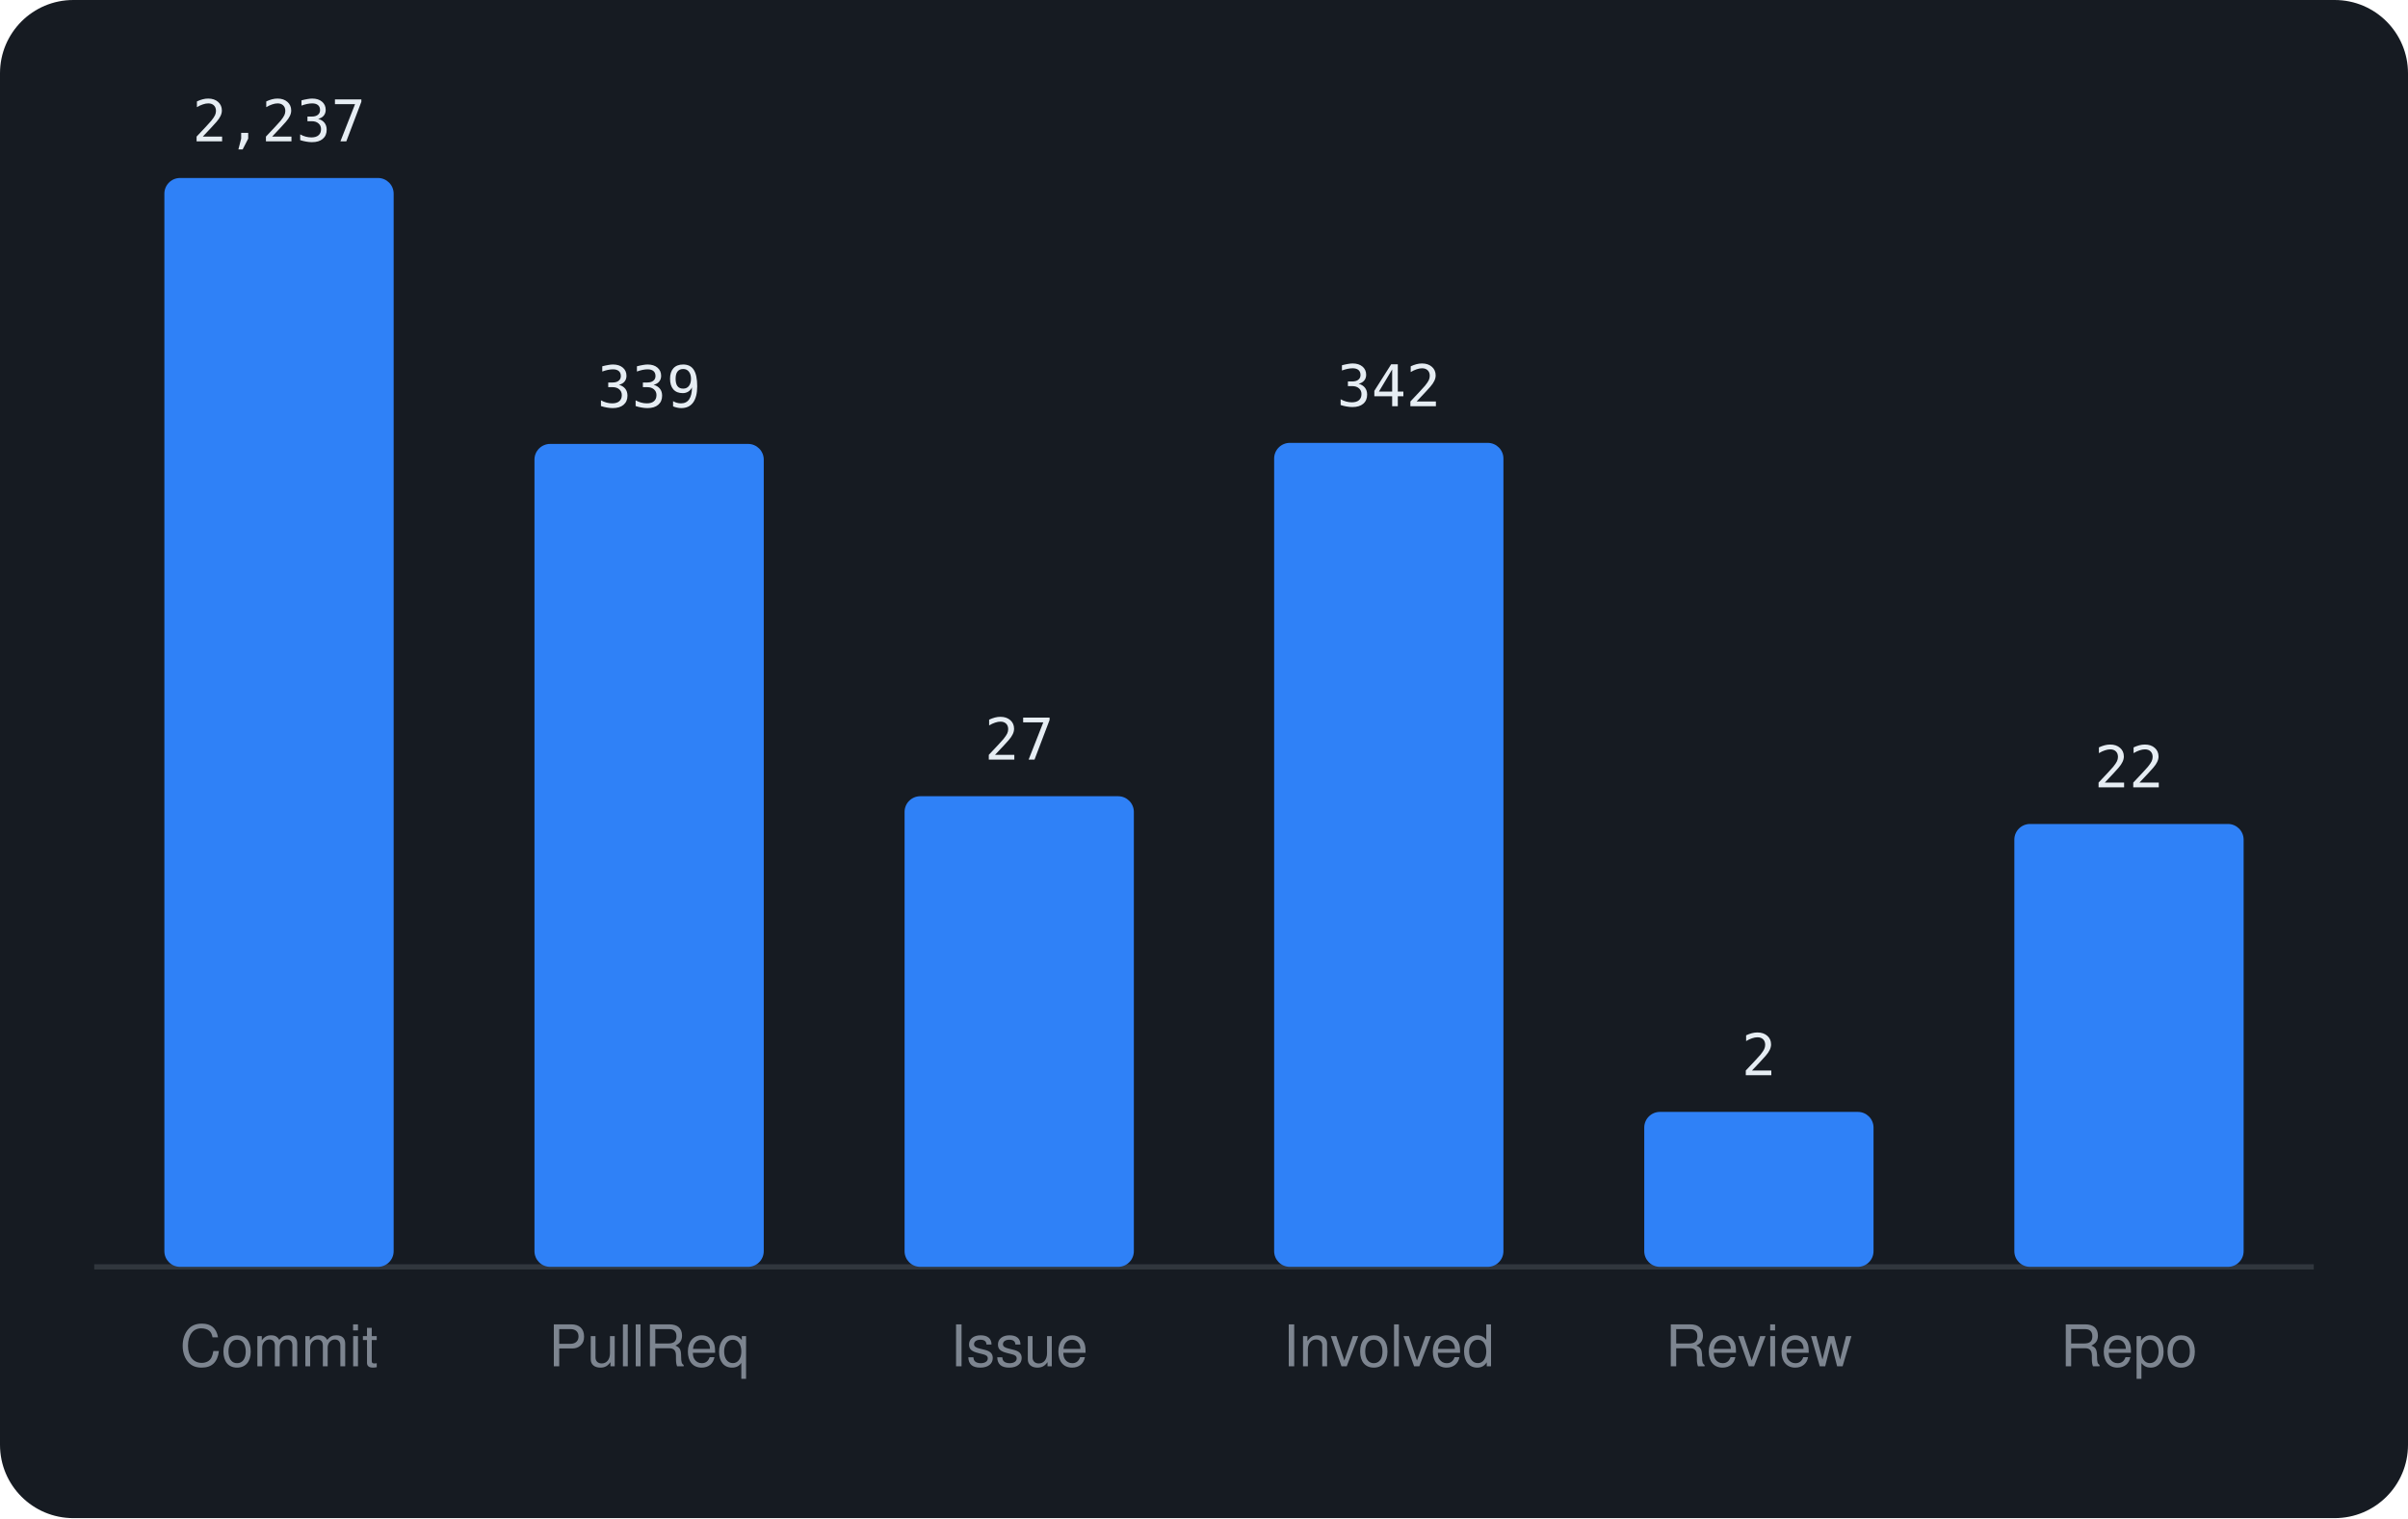
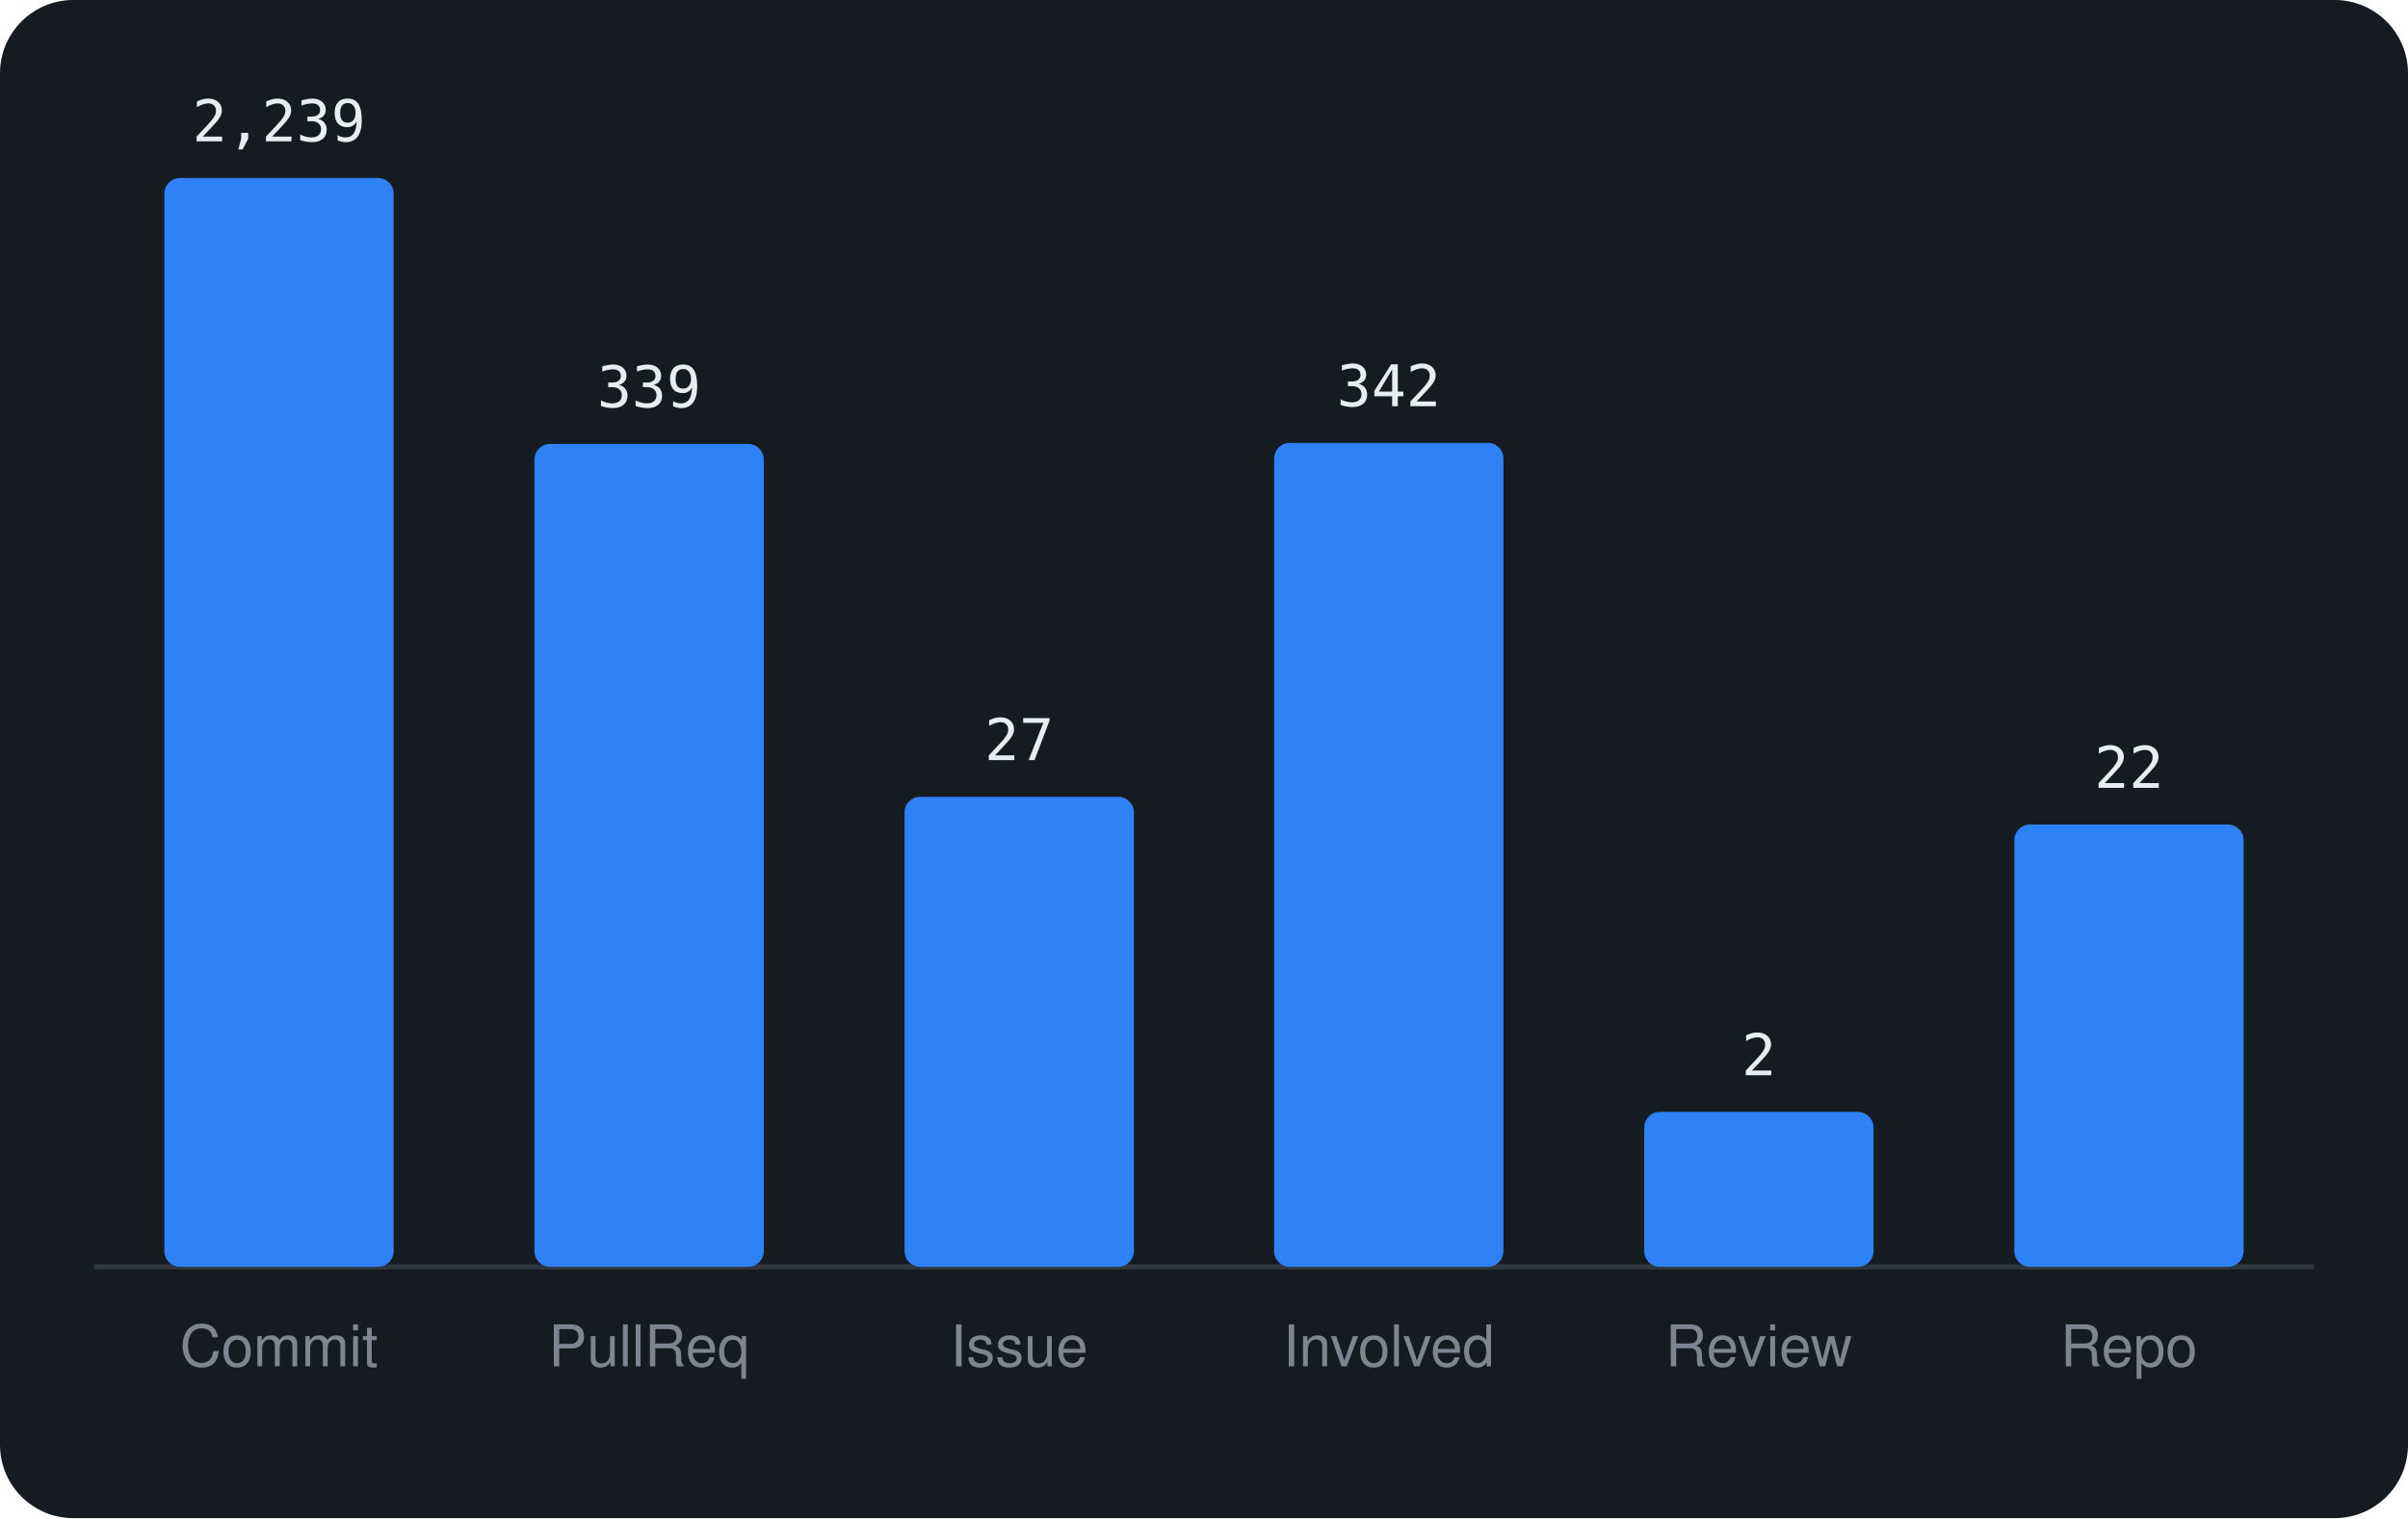
<svg xmlns="http://www.w3.org/2000/svg" viewBox="0 0 460 290" width="460" height="290" font-family="-apple-system,BlinkMacSystemFont,'Segoe UI',Helvetica,Arial,sans-serif">
  <rect width="460" height="290" rx="14" fill="#161b22" />
  <line x1="18" y1="242" x2="442" y2="242" stroke="#30363d" />
  <rect x="31.4" y="34.0" width="43.8" height="208.0" rx="3" fill="#2f81f7" />
-   <text x="53.3" y="27.0" text-anchor="middle" font-size="11" font-family="monospace" fill="#e6edf3">2,237</text>
+   <text x="53.3" y="27.0" text-anchor="middle" font-size="11" font-family="monospace" fill="#e6edf3">2,239</text>
  <text x="53.3" y="261" text-anchor="middle" font-size="11" fill="#7d8590">Commit</text>
  <rect x="102.1" y="84.8" width="43.8" height="157.2" rx="3" fill="#2f81f7" />
  <text x="124.0" y="77.8" text-anchor="middle" font-size="11" font-family="monospace" fill="#e6edf3">339</text>
  <text x="124.0" y="261" text-anchor="middle" font-size="11" fill="#7d8590">PullReq</text>
-   <rect x="172.8" y="152.1" width="43.8" height="89.9" rx="3" fill="#2f81f7" />
-   <text x="194.7" y="145.1" text-anchor="middle" font-size="11" font-family="monospace" fill="#e6edf3">27</text>
+   <rect x="172.8" y="152.2" width="43.8" height="89.8" rx="3" fill="#2f81f7" />
+   <text x="194.7" y="145.2" text-anchor="middle" font-size="11" font-family="monospace" fill="#e6edf3">27</text>
  <text x="194.7" y="261" text-anchor="middle" font-size="11" fill="#7d8590">Issue</text>
  <rect x="243.4" y="84.6" width="43.8" height="157.4" rx="3" fill="#2f81f7" />
  <text x="265.3" y="77.6" text-anchor="middle" font-size="11" font-family="monospace" fill="#e6edf3">342</text>
  <text x="265.3" y="261" text-anchor="middle" font-size="11" fill="#7d8590">Involved</text>
  <rect x="314.1" y="212.4" width="43.8" height="29.6" rx="3" fill="#2f81f7" />
  <text x="336.0" y="205.4" text-anchor="middle" font-size="11" font-family="monospace" fill="#e6edf3">2</text>
  <text x="336.0" y="261" text-anchor="middle" font-size="11" fill="#7d8590">Review</text>
-   <rect x="384.8" y="157.4" width="43.8" height="84.6" rx="3" fill="#2f81f7" />
-   <text x="406.7" y="150.4" text-anchor="middle" font-size="11" font-family="monospace" fill="#e6edf3">22</text>
+   <rect x="384.8" y="157.5" width="43.8" height="84.5" rx="3" fill="#2f81f7" />
+   <text x="406.7" y="150.5" text-anchor="middle" font-size="11" font-family="monospace" fill="#e6edf3">22</text>
  <text x="406.7" y="261" text-anchor="middle" font-size="11" fill="#7d8590">Repo</text>
</svg>
